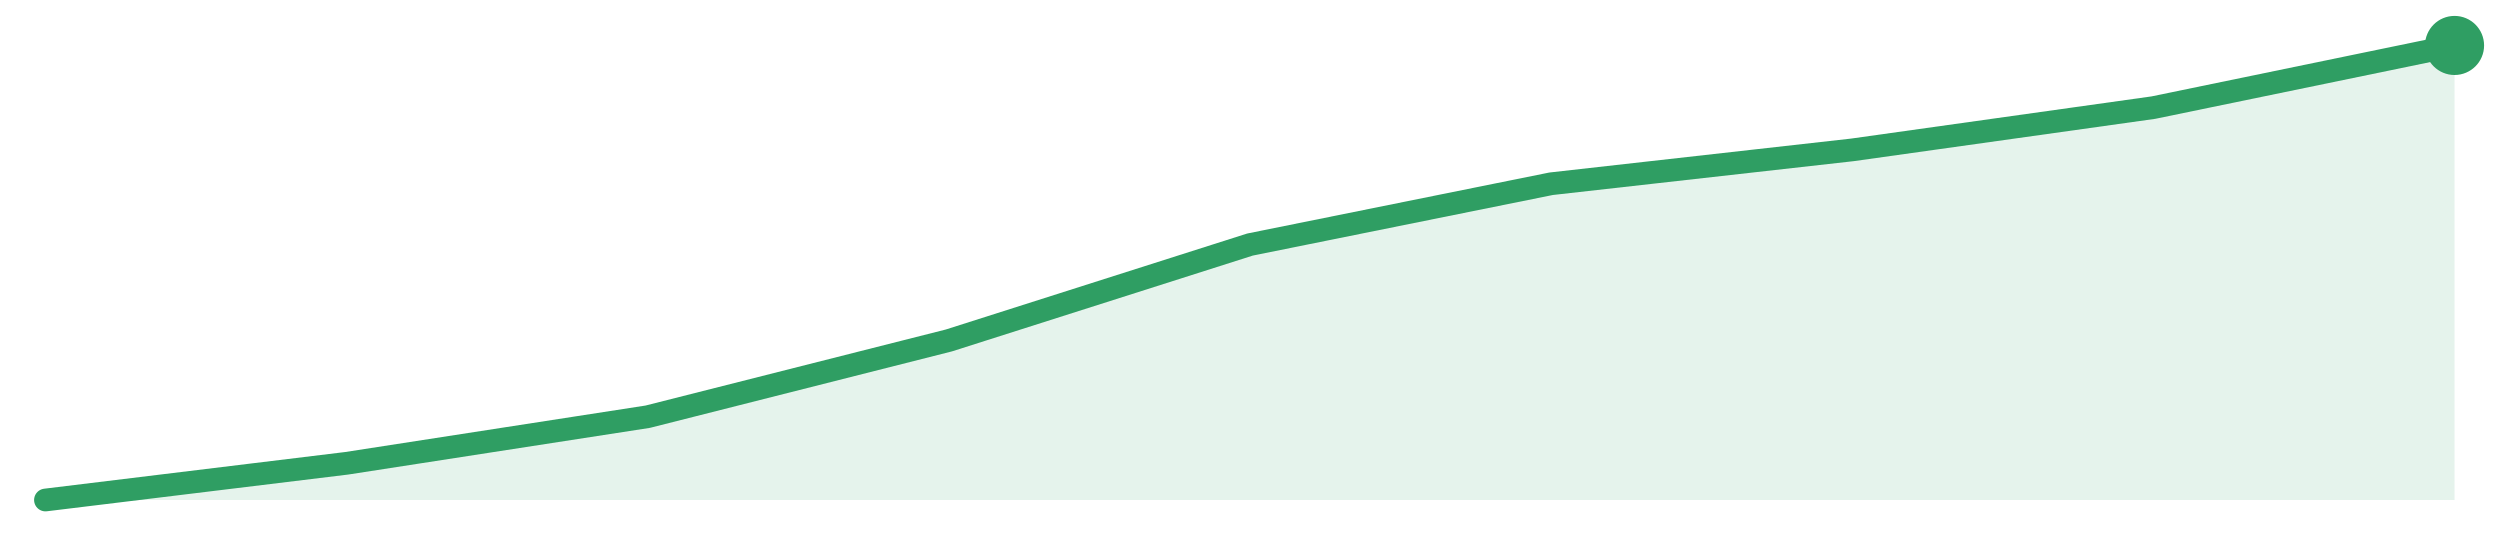
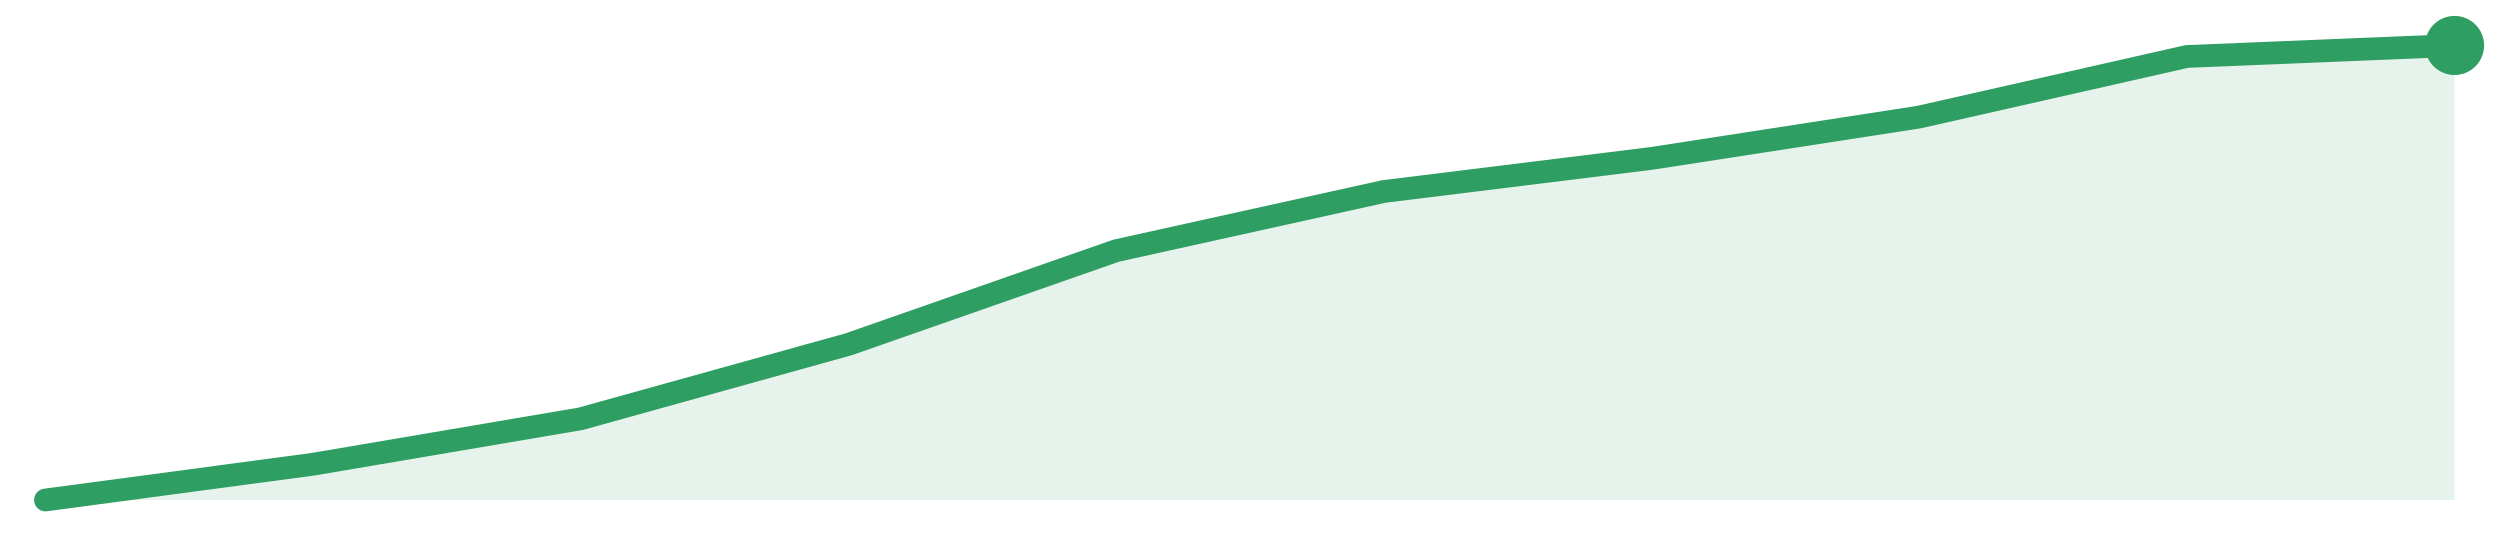
<svg xmlns="http://www.w3.org/2000/svg" width="220" height="48" viewBox="0 0 220 48" role="img" aria-label="trend">
-   <path d="M4.0,44.0 L4.0,44.0 L30.5,40.77 L57.0,36.67 L83.5,29.96 L110.0,21.52 L136.5,16.17 L163.0,13.19 L189.5,9.47 L216.0,4.0 L216.0,44.0 Z" fill="#2f9e631f" />
-   <path d="M4.0,44.0 L30.5,40.77 L57.0,36.67 L83.5,29.96 L110.0,21.52 L136.5,16.17 L163.0,13.19 L189.5,9.47 L216.0,4.0" fill="none" stroke="#2f9e63" stroke-width="2" stroke-linejoin="round" stroke-linecap="round" />
+   <path d="M4.0,44.0 L4.0,44.0 L27.56,40.85 L51.11,36.85 L74.67,30.3 L98.22,22.06 L121.78,16.85 L145.33,13.94 L168.89,10.3 L192.44,4.97 L216.0,4.0 L216.0,44.0 Z" fill="#2f9e631f" />
+   <path d="M4.0,44.0 L27.56,40.85 L51.11,36.85 L74.67,30.3 L98.22,22.06 L121.78,16.85 L145.33,13.94 L168.89,10.3 L192.44,4.97 L216.0,4.0" fill="none" stroke="#2f9e63" stroke-width="2" stroke-linejoin="round" stroke-linecap="round" />
  <circle cx="216.0" cy="4.0" r="2.6" fill="#2f9e63" />
</svg>
